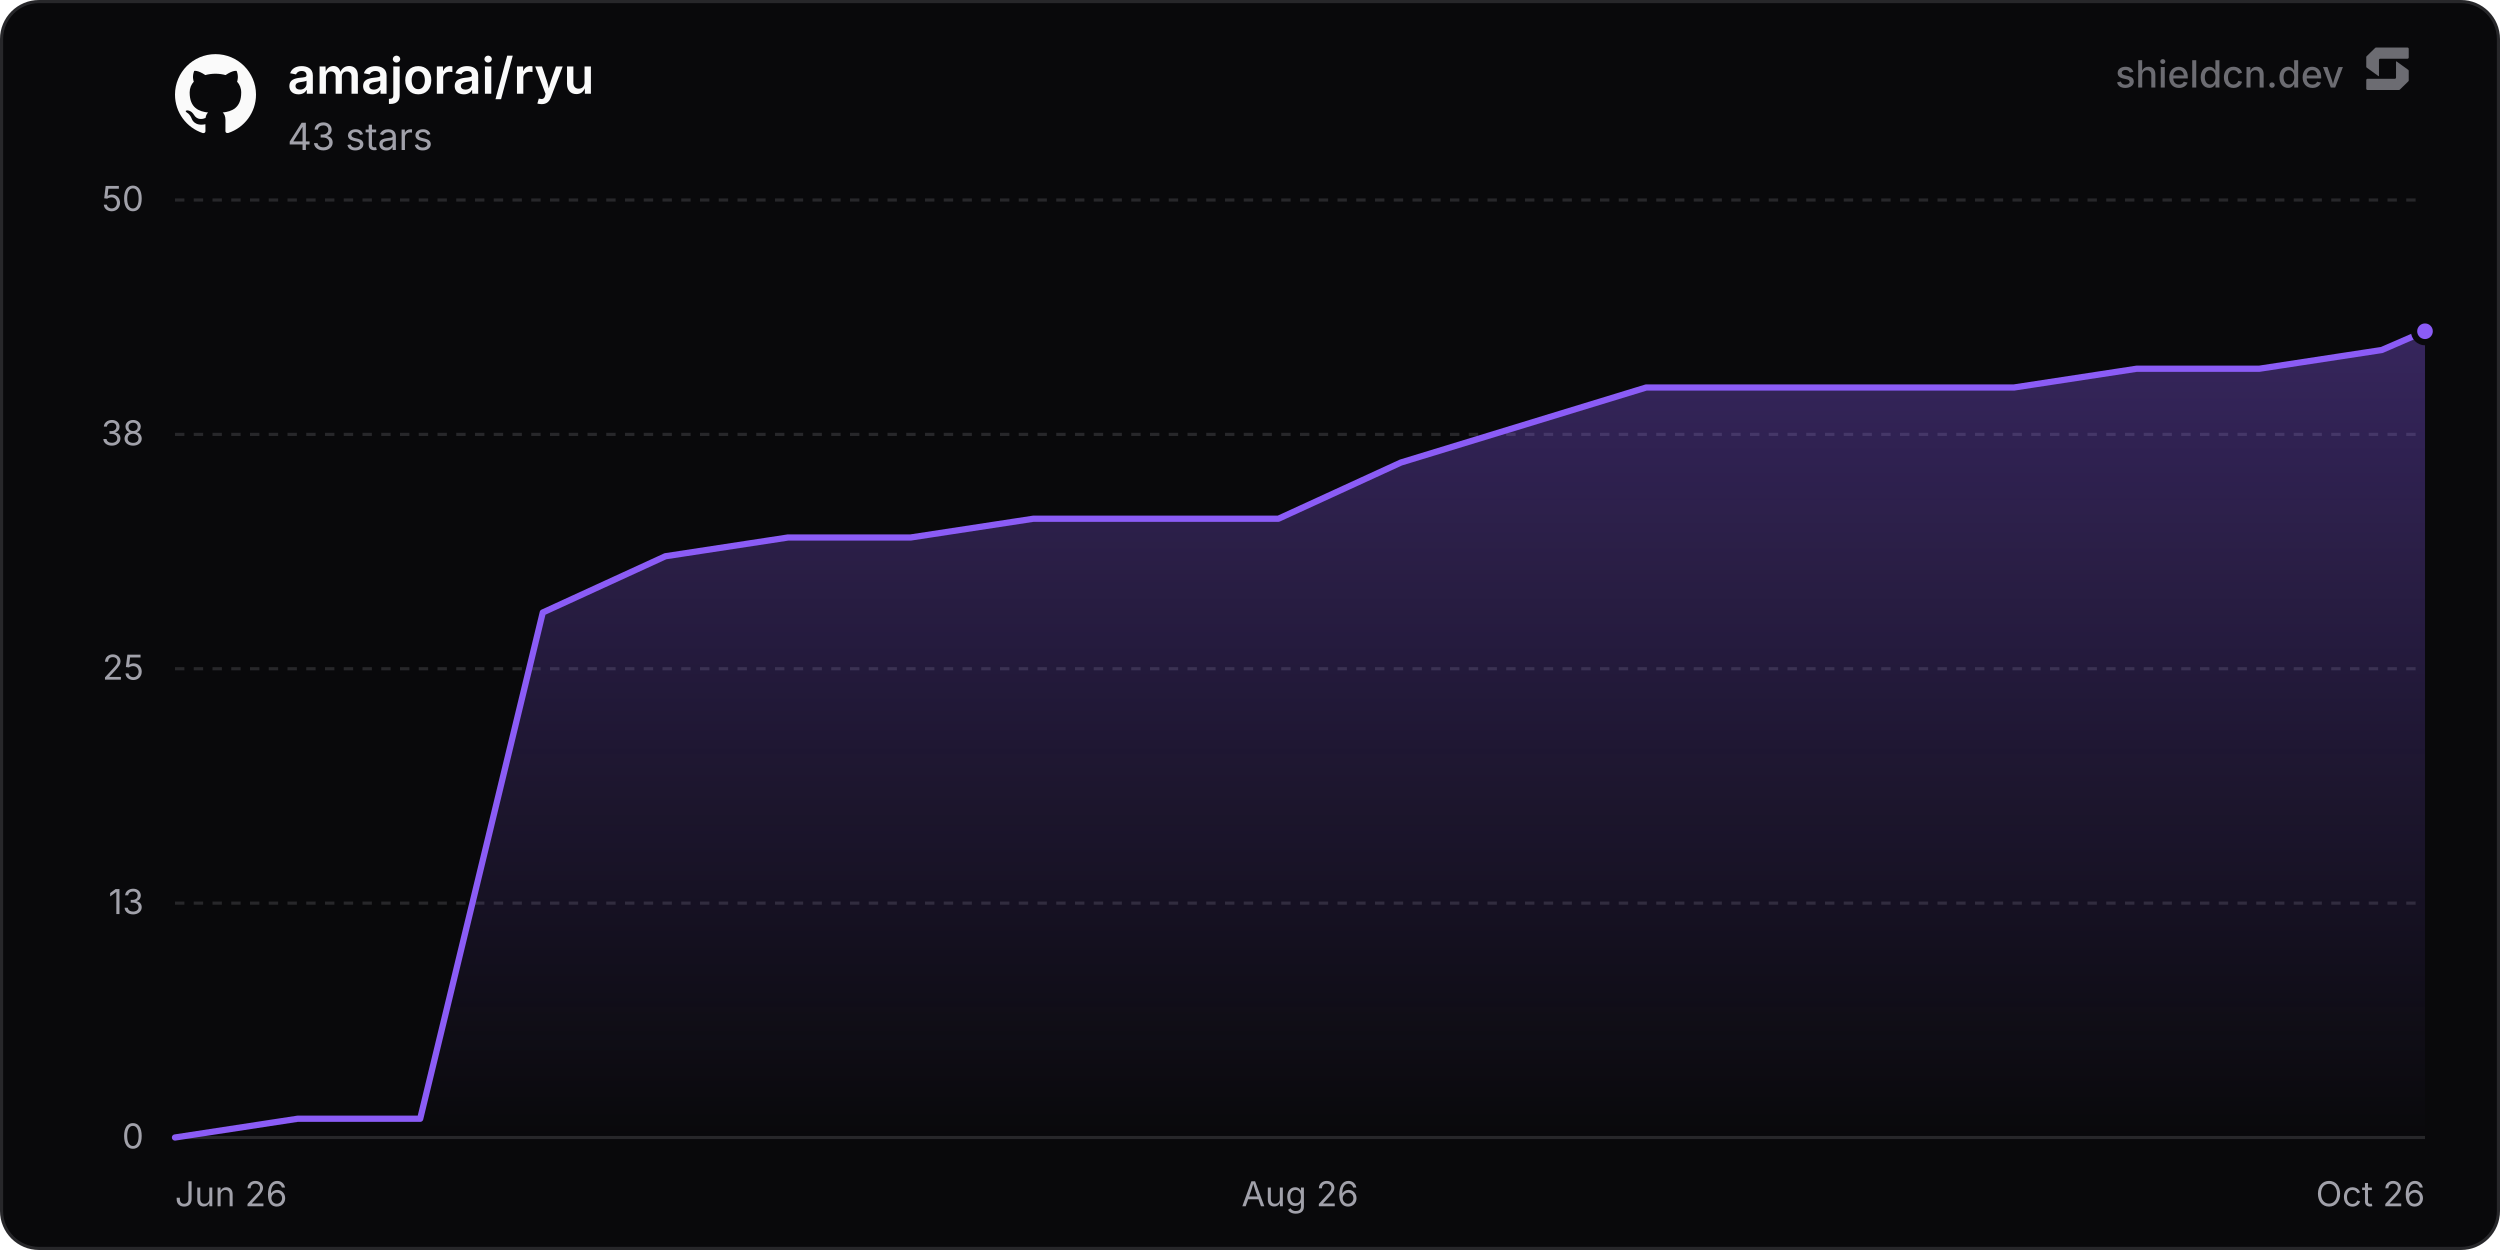
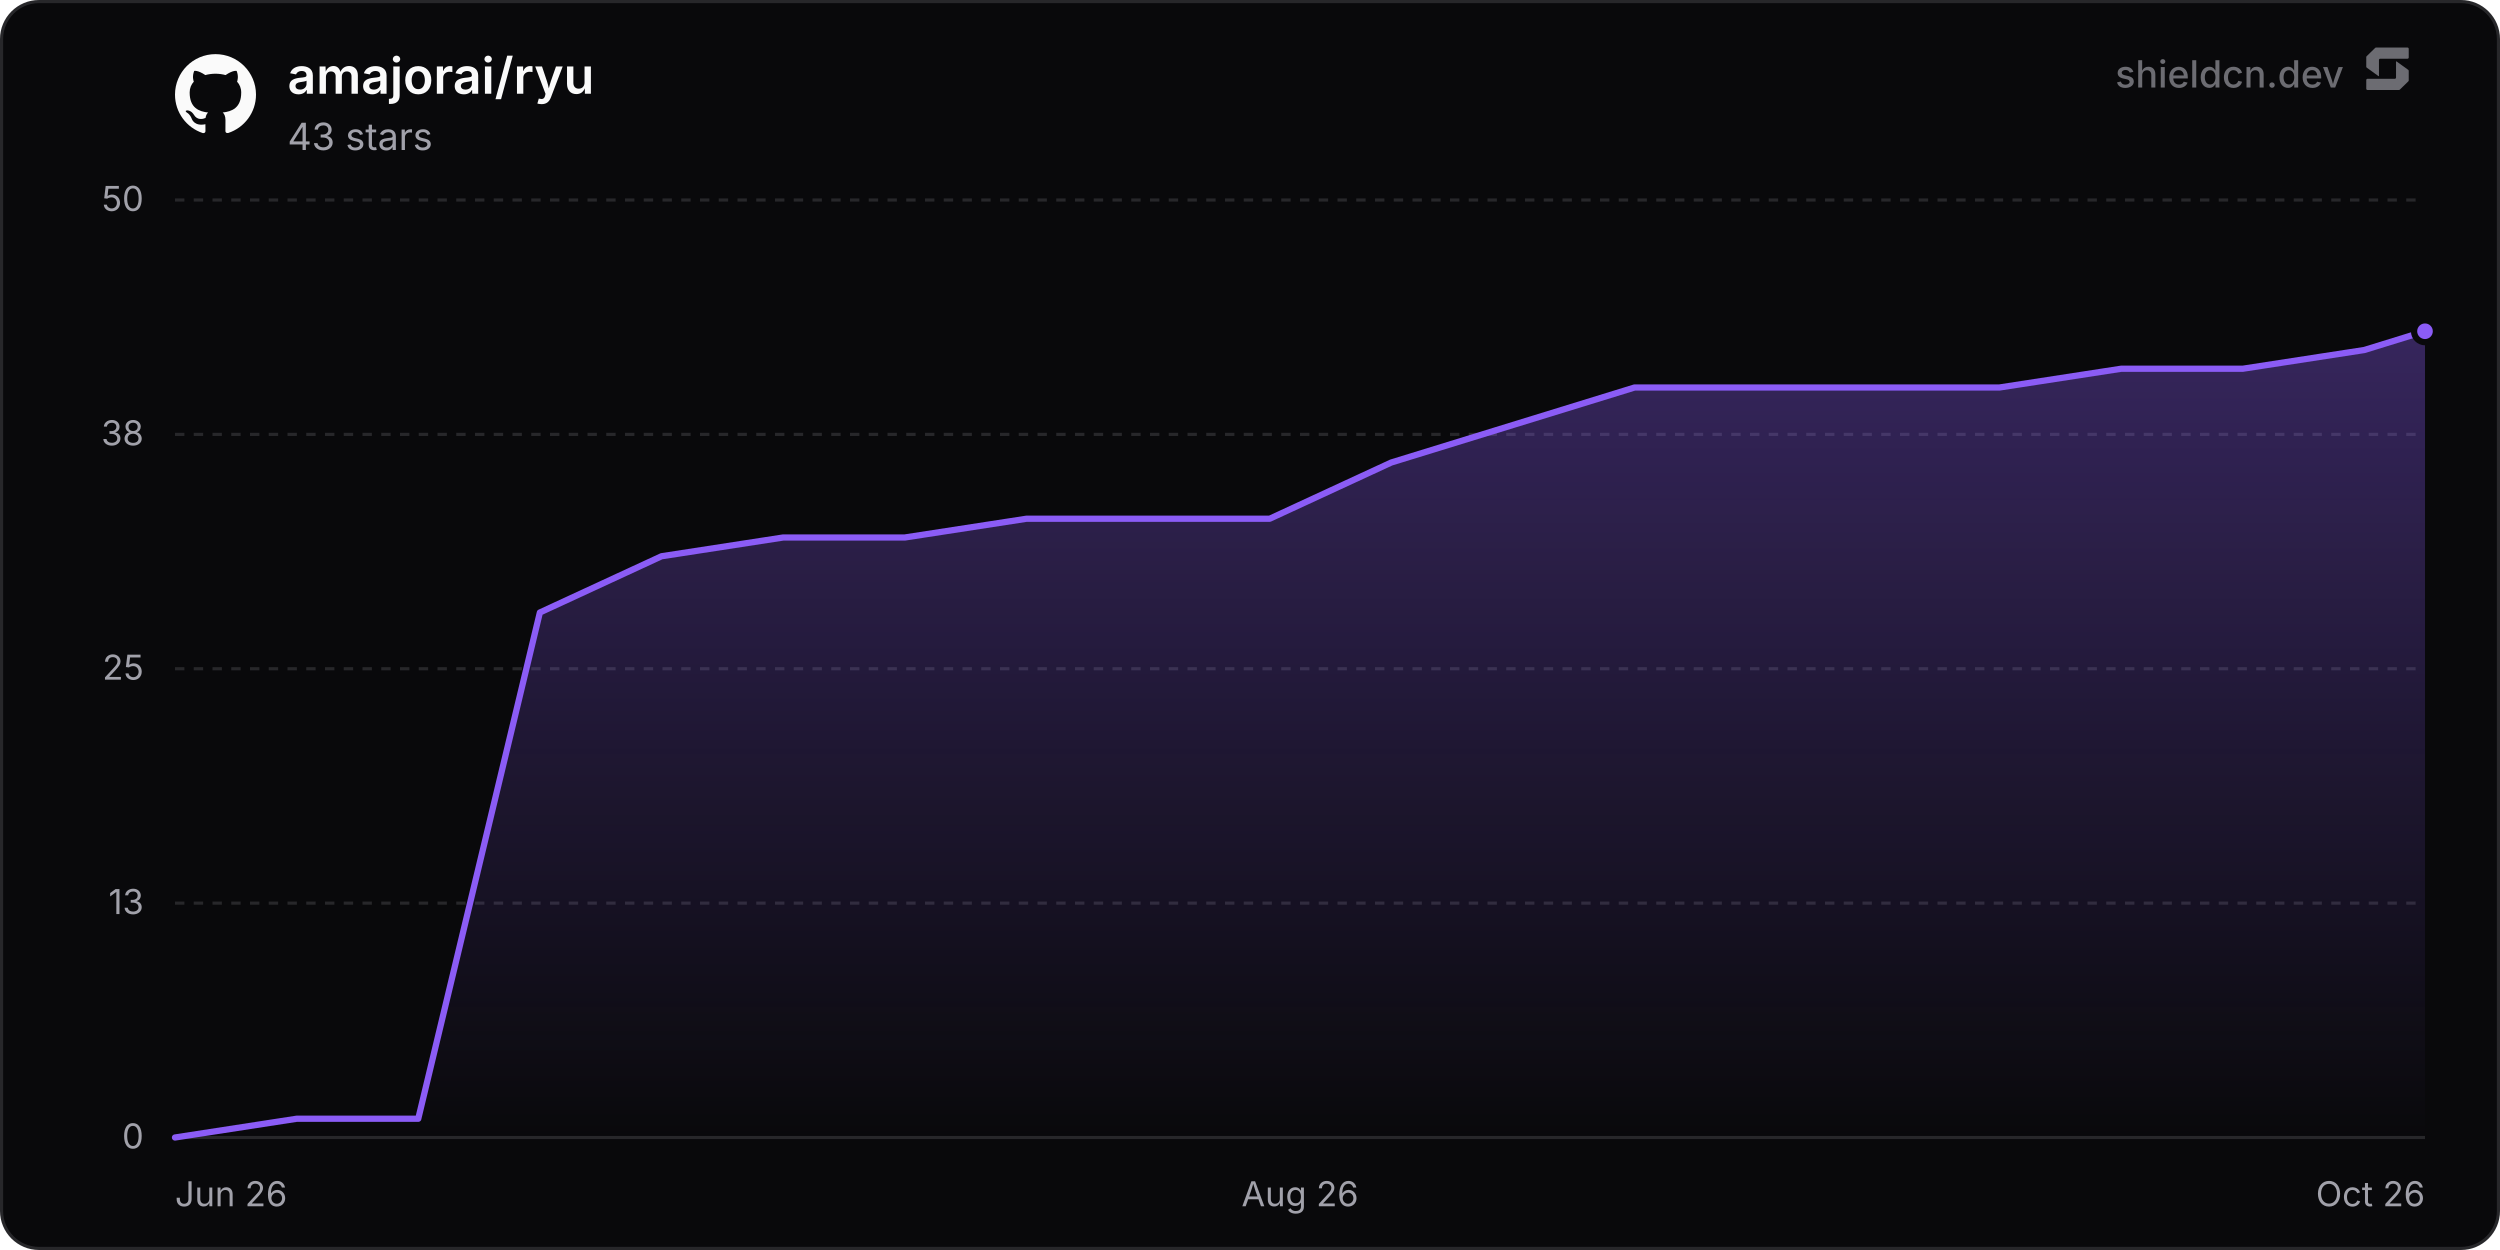
<svg xmlns="http://www.w3.org/2000/svg" width="800" height="400" viewBox="0 0 800 400" role="img" aria-label="amajorai/ryu">
  <defs>
    <linearGradient id="chartFill0" x1="0" y1="0" x2="0" y2="1">
      <stop offset="0%" stop-color="rgba(139, 92, 246, 0.35)" />
      <stop offset="100%" stop-color="rgba(139, 92, 246, 0)" />
    </linearGradient>
  </defs>
  <rect x="0.5" y="0.5" width="799" height="399" rx="12" fill="#09090b" stroke="#27272a" stroke-width="1" />
  <line x1="56" y1="364" x2="776" y2="364" stroke="#27272a" stroke-width="1" />
  <text x="46" y="367.5" text-anchor="end" font-size="11" fill="#a1a1aa" font-family="'Inter', ui-sans-serif, system-ui, -apple-system, BlinkMacSystemFont, 'Segoe UI', Roboto, Helvetica, Arial, sans-serif">0</text>
  <line x1="56" y1="289" x2="776" y2="289" stroke="#27272a" stroke-width="1" stroke-dasharray="3 3" />
  <text x="46" y="292.5" text-anchor="end" font-size="11" fill="#a1a1aa" font-family="'Inter', ui-sans-serif, system-ui, -apple-system, BlinkMacSystemFont, 'Segoe UI', Roboto, Helvetica, Arial, sans-serif">13</text>
  <line x1="56" y1="214" x2="776" y2="214" stroke="#27272a" stroke-width="1" stroke-dasharray="3 3" />
  <text x="46" y="217.5" text-anchor="end" font-size="11" fill="#a1a1aa" font-family="'Inter', ui-sans-serif, system-ui, -apple-system, BlinkMacSystemFont, 'Segoe UI', Roboto, Helvetica, Arial, sans-serif">25</text>
  <line x1="56" y1="139" x2="776" y2="139" stroke="#27272a" stroke-width="1" stroke-dasharray="3 3" />
  <text x="46" y="142.5" text-anchor="end" font-size="11" fill="#a1a1aa" font-family="'Inter', ui-sans-serif, system-ui, -apple-system, BlinkMacSystemFont, 'Segoe UI', Roboto, Helvetica, Arial, sans-serif">38</text>
  <line x1="56" y1="64" x2="776" y2="64" stroke="#27272a" stroke-width="1" stroke-dasharray="3 3" />
  <text x="46" y="67.5" text-anchor="end" font-size="11" fill="#a1a1aa" font-family="'Inter', ui-sans-serif, system-ui, -apple-system, BlinkMacSystemFont, 'Segoe UI', Roboto, Helvetica, Arial, sans-serif">50</text>
  <text x="56" y="386" text-anchor="start" font-size="11" fill="#a1a1aa" font-family="'Inter', ui-sans-serif, system-ui, -apple-system, BlinkMacSystemFont, 'Segoe UI', Roboto, Helvetica, Arial, sans-serif">Jun 26</text>
  <text x="416" y="386" text-anchor="middle" font-size="11" fill="#a1a1aa" font-family="'Inter', ui-sans-serif, system-ui, -apple-system, BlinkMacSystemFont, 'Segoe UI', Roboto, Helvetica, Arial, sans-serif">Aug 26</text>
  <text x="776" y="386" text-anchor="end" font-size="11" fill="#a1a1aa" font-family="'Inter', ui-sans-serif, system-ui, -apple-system, BlinkMacSystemFont, 'Segoe UI', Roboto, Helvetica, Arial, sans-serif">Oct 26</text>
-   <path d="M56 364 L95.23 358 L134.46 358 L173.69 196 L212.93 178 L252.16 172 L291.39 172 L330.62 166 L369.85 166 L409.08 166 L448.31 148 L487.55 136 L526.78 124 L566.01 124 L605.24 124 L644.47 124 L683.7 118 L722.93 118 L762.17 112 L776 106 L776 364 L56 364 Z" fill="url(#chartFill0)" />
-   <path d="M56 364 L95.23 358 L134.46 358 L173.69 196 L212.93 178 L252.16 172 L291.39 172 L330.62 166 L369.85 166 L409.08 166 L448.31 148 L487.55 136 L526.78 124 L566.01 124 L605.24 124 L644.47 124 L683.7 118 L722.93 118 L762.17 112 L776 106" fill="none" stroke="#8b5cf6" stroke-width="2" stroke-linejoin="round" stroke-linecap="round" />
+   <path d="M56 364 L94.92 358 L133.84 358 L172.76 196 L211.69 178 L250.61 172 L289.53 172 L328.45 166 L367.37 166 L406.29 166 L445.21 148 L484.13 136 L523.06 124 L561.98 124 L600.9 124 L639.82 124 L678.74 118 L717.66 118 L756.58 112 L776 106 L776 364 L56 364 Z" fill="url(#chartFill0)" />
+   <path d="M56 364 L94.92 358 L133.84 358 L172.76 196 L211.69 178 L250.61 172 L289.53 172 L328.45 166 L367.37 166 L406.29 166 L445.21 148 L484.13 136 L523.06 124 L561.98 124 L600.9 124 L639.82 124 L678.74 118 L717.66 118 L756.58 112 L776 106" fill="none" stroke="#8b5cf6" stroke-width="2" stroke-linejoin="round" stroke-linecap="round" />
  <circle cx="776" cy="106" r="3.5" fill="#8b5cf6" stroke="#09090b" stroke-width="2" />
  <g transform="translate(56, 17) scale(1.08)" fill="#fafafa">
    <path d="M12 .297c-6.63 0-12 5.373-12 12 0 5.303 3.438 9.8 8.205 11.385.6.113.82-.258.82-.577 0-.285-.01-1.04-.015-2.04-3.338.724-4.042-1.61-4.042-1.61C4.422 18.07 3.633 17.7 3.633 17.7c-1.087-.744.084-.729.084-.729 1.205.084 1.838 1.236 1.838 1.236 1.07 1.835 2.809 1.305 3.495.998.108-.776.417-1.305.76-1.605-2.665-.3-5.466-1.332-5.466-5.93 0-1.31.465-2.38 1.235-3.22-.135-.303-.54-1.523.105-3.176 0 0 1.005-.322 3.3 1.23.96-.267 1.98-.399 3-.405 1.02.006 2.04.138 3 .405 2.28-1.552 3.285-1.23 3.285-1.23.645 1.653.24 2.873.12 3.176.765.84 1.23 1.91 1.23 3.22 0 4.61-2.805 5.625-5.475 5.92.42.36.81 1.096.81 2.22 0 1.606-.015 2.896-.015 3.286 0 .315.21.69.825.57C20.565 22.092 24 17.592 24 12.297c0-6.627-5.373-12-12-12" />
  </g>
  <text x="92" y="30" font-size="16" font-weight="600" fill="#fafafa" font-family="'Inter', ui-sans-serif, system-ui, -apple-system, BlinkMacSystemFont, 'Segoe UI', Roboto, Helvetica, Arial, sans-serif">amajorai/ryu</text>
  <text x="92" y="48" font-size="12" fill="#a1a1aa" font-family="'Inter', ui-sans-serif, system-ui, -apple-system, BlinkMacSystemFont, 'Segoe UI', Roboto, Helvetica, Arial, sans-serif">43 stars</text>
  <g fill-opacity="0.65">
    <text x="750" y="28" text-anchor="end" font-size="12" font-weight="500" fill="#a1a1aa" font-family="'Inter', ui-sans-serif, system-ui, -apple-system, BlinkMacSystemFont, 'Segoe UI', Roboto, Helvetica, Arial, sans-serif">shieldcn.dev</text>
    <g transform="translate(756, 14) scale(0.01)" fill="#a1a1aa">
      <path d="M1088.4,565.1c-6.5-4.7-15.5,0-15.5,7.9v510.2c0,21.3-18.1,38.6-40.4,38.6H160.9c-22.3,0-40.4,17.3-40.4,38.6v280.8c0,21.3,18.1,38.6,40.4,38.6h1004.5c10.8,0,21.2-4.2,28.8-11.6l273.4-266.3c7.4-7.2,11.6-16.9,11.6-27v-308.7c0-12.1-5.9-23.5-16.1-30.8l-374.7-270.3Z" />
      <path d="M511.2,1035.9c6.5,4.7,15.5,0,15.5-7.9v-510.2c0-21.3,18.1-38.6,40.4-38.6h871.7c22.3,0,40.4-17.3,40.4-38.6V159.7c0-21.3-18.1-38.6-40.4-38.6H434.3c-10.8,0-21.2,4.2-28.8,11.6L132,399c-7.4,7.2-11.6,16.9-11.6,27v308.7c0,12.1,5.9,23.5,16.1,30.8l374.7,270.3Z" />
    </g>
  </g>
</svg>
